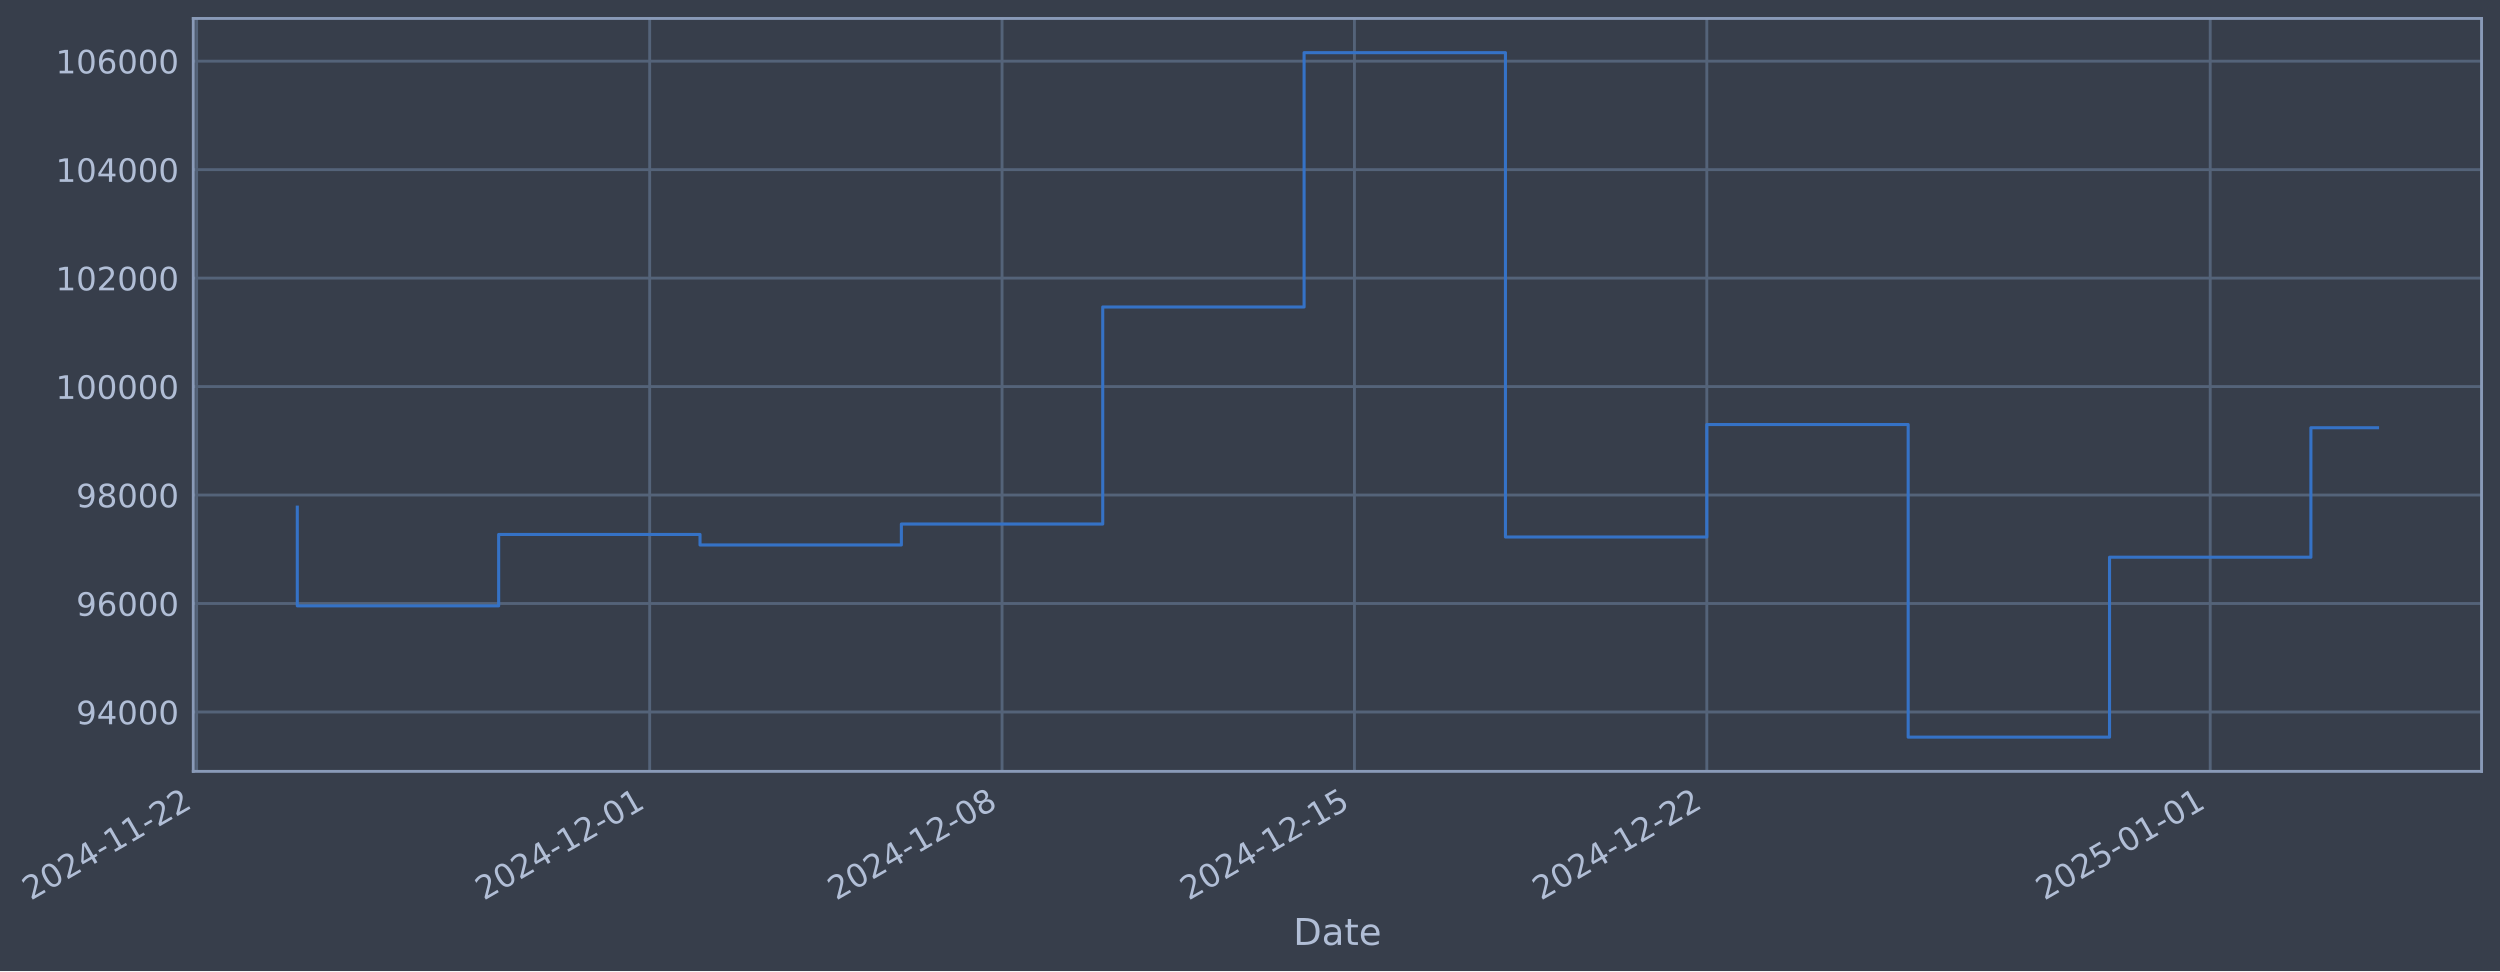
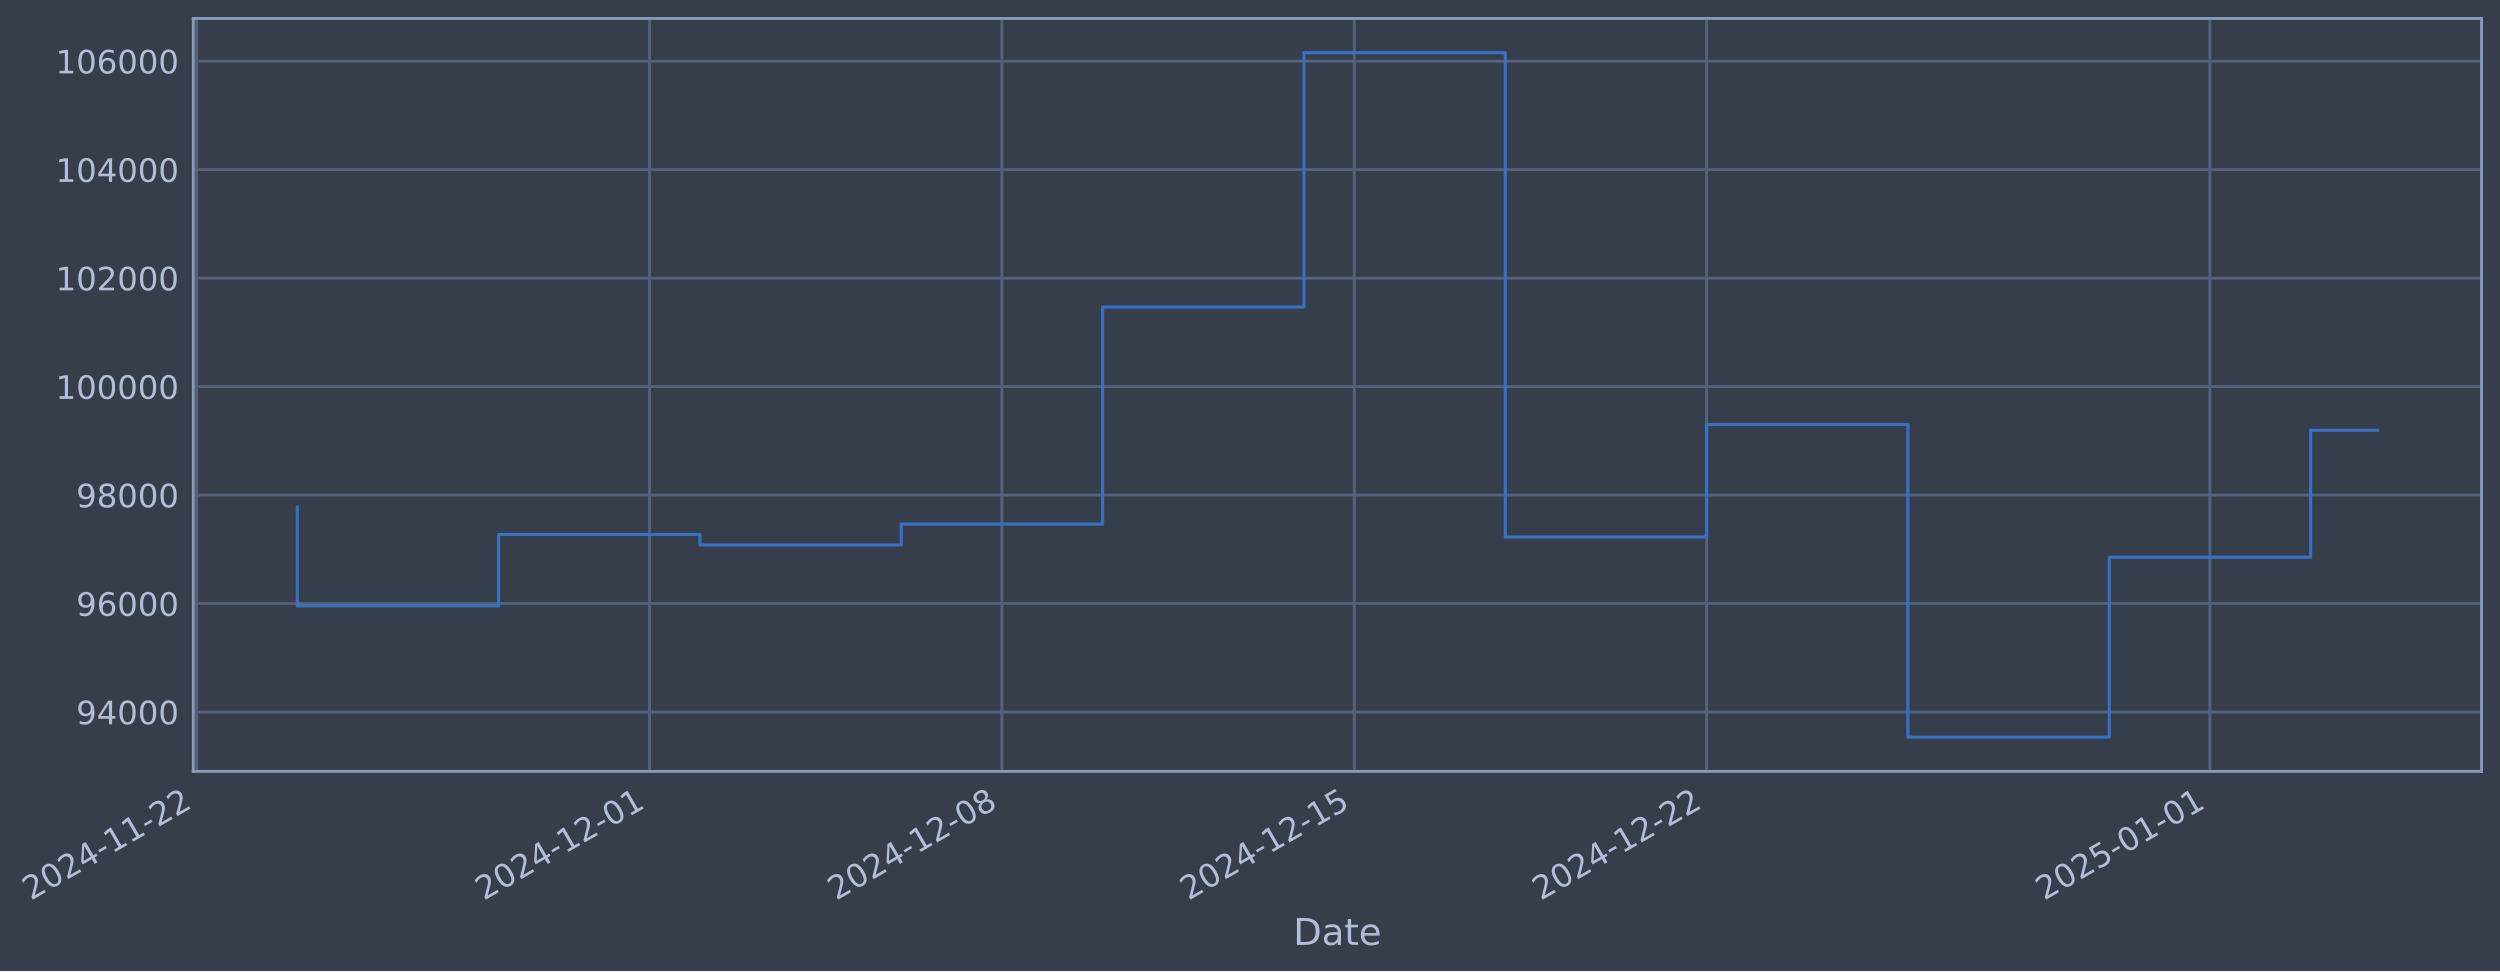
- <svg xmlns="http://www.w3.org/2000/svg" xmlns:xlink="http://www.w3.org/1999/xlink" width="975.412pt" height="378.87pt" viewBox="0 0 975.412 378.87" version="1.1">
+ <svg xmlns="http://www.w3.org/2000/svg" xmlns:xlink="http://www.w3.org/1999/xlink" width="975.407pt" height="378.87pt" viewBox="0 0 975.407 378.87" version="1.1">
  <defs>
    <style type="text/css">*{stroke-linejoin: round; stroke-linecap: butt}</style>
  </defs>
  <g id="figure_1">
    <g id="patch_1">
-       <path d="M 0 378.87  L 975.412 378.87  L 975.412 0  L 0 0  z " style="fill: #373e4b" />
+       <path d="M 0 378.87  L 975.407 378.87  L 975.407 0  L 0 0  z " style="fill: #373e4b" />
    </g>
    <g id="axes_1">
      <g id="patch_2">
-         <path d="M 75.412 300.96  L 968.212 300.96  L 968.212 7.2  L 75.412 7.2  z " style="fill: #373e4b" />
+         <path d="M 75.407 300.96  L 968.207 300.96  L 968.207 7.2  L 75.407 7.2  z " style="fill: #373e4b" />
      </g>
      <g id="matplotlib.axis_1">
        <g id="xtick_1">
          <g id="line2d_1">
-             <path d="M 76.713 300.96  L 76.713 7.2  " clip-path="url(#p125e547628)" style="fill: none; stroke: #546379; stroke-width: 1.12; stroke-linecap: square" />
+             <path d="M 76.713 300.96  L 76.713 7.2  " clip-path="url(#p72c5a0fd09)" style="fill: none; stroke: #546379; stroke-width: 1.12; stroke-linecap: square" />
          </g>
          <g id="line2d_2" />
          <g id="text_1">
            <g style="fill: #b1bed6" transform="translate(11.98702 351.4642) rotate(-30) scale(0.126 -0.126)">
              <defs>
                <path id="DejaVuSans-32" d="M 1228 531  L 3431 531  L 3431 0  L 469 0  L 469 531  Q 828 903 1448 1529  Q 2069 2156 2228 2338  Q 2531 2678 2651 2914  Q 2772 3150 2772 3378  Q 2772 3750 2511 3984  Q 2250 4219 1831 4219  Q 1534 4219 1204 4116  Q 875 4013 500 3803  L 500 4441  Q 881 4594 1212 4672  Q 1544 4750 1819 4750  Q 2544 4750 2975 4387  Q 3406 4025 3406 3419  Q 3406 3131 3298 2873  Q 3191 2616 2906 2266  Q 2828 2175 2409 1742  Q 1991 1309 1228 531  z " transform="scale(0.015625)" />
                <path id="DejaVuSans-30" d="M 2034 4250  Q 1547 4250 1301 3770  Q 1056 3291 1056 2328  Q 1056 1369 1301 889  Q 1547 409 2034 409  Q 2525 409 2770 889  Q 3016 1369 3016 2328  Q 3016 3291 2770 3770  Q 2525 4250 2034 4250  z M 2034 4750  Q 2819 4750 3233 4129  Q 3647 3509 3647 2328  Q 3647 1150 3233 529  Q 2819 -91 2034 -91  Q 1250 -91 836 529  Q 422 1150 422 2328  Q 422 3509 836 4129  Q 1250 4750 2034 4750  z " transform="scale(0.015625)" />
                <path id="DejaVuSans-34" d="M 2419 4116  L 825 1625  L 2419 1625  L 2419 4116  z M 2253 4666  L 3047 4666  L 3047 1625  L 3713 1625  L 3713 1100  L 3047 1100  L 3047 0  L 2419 0  L 2419 1100  L 313 1100  L 313 1709  L 2253 4666  z " transform="scale(0.015625)" />
                <path id="DejaVuSans-2d" d="M 313 2009  L 1997 2009  L 1997 1497  L 313 1497  L 313 2009  z " transform="scale(0.015625)" />
                <path id="DejaVuSans-31" d="M 794 531  L 1825 531  L 1825 4091  L 703 3866  L 703 4441  L 1819 4666  L 2450 4666  L 2450 531  L 3481 531  L 3481 0  L 794 0  L 794 531  z " transform="scale(0.015625)" />
              </defs>
              <use xlink:href="#DejaVuSans-32" />
              <use xlink:href="#DejaVuSans-30" transform="translate(63.62305 0)" />
              <use xlink:href="#DejaVuSans-32" transform="translate(127.2461 0)" />
              <use xlink:href="#DejaVuSans-34" transform="translate(190.8691 0)" />
              <use xlink:href="#DejaVuSans-2d" transform="translate(254.4922 0)" />
              <use xlink:href="#DejaVuSans-31" transform="translate(290.5762 0)" />
              <use xlink:href="#DejaVuSans-31" transform="translate(354.1992 0)" />
              <use xlink:href="#DejaVuSans-2d" transform="translate(417.8223 0)" />
              <use xlink:href="#DejaVuSans-32" transform="translate(453.9062 0)" />
              <use xlink:href="#DejaVuSans-32" transform="translate(517.5293 0)" />
            </g>
          </g>
        </g>
        <g id="xtick_2">
          <g id="line2d_3">
-             <path d="M 253.48 300.96  L 253.48 7.2  " clip-path="url(#p125e547628)" style="fill: none; stroke: #546379; stroke-width: 1.12; stroke-linecap: square" />
+             <path d="M 253.455 300.96  L 253.455 7.2  " clip-path="url(#p72c5a0fd09)" style="fill: none; stroke: #546379; stroke-width: 1.12; stroke-linecap: square" />
          </g>
          <g id="line2d_4" />
          <g id="text_2">
-             <g style="fill: #b1bed6" transform="translate(188.7547 351.4642) rotate(-30) scale(0.126 -0.126)">
+             <g style="fill: #b1bed6" transform="translate(188.7299 351.4642) rotate(-30) scale(0.126 -0.126)">
              <use xlink:href="#DejaVuSans-32" />
              <use xlink:href="#DejaVuSans-30" transform="translate(63.62305 0)" />
              <use xlink:href="#DejaVuSans-32" transform="translate(127.2461 0)" />
              <use xlink:href="#DejaVuSans-34" transform="translate(190.8691 0)" />
              <use xlink:href="#DejaVuSans-2d" transform="translate(254.4922 0)" />
              <use xlink:href="#DejaVuSans-31" transform="translate(290.5762 0)" />
              <use xlink:href="#DejaVuSans-32" transform="translate(354.1992 0)" />
              <use xlink:href="#DejaVuSans-2d" transform="translate(417.8223 0)" />
              <use xlink:href="#DejaVuSans-30" transform="translate(453.9062 0)" />
              <use xlink:href="#DejaVuSans-31" transform="translate(517.5293 0)" />
            </g>
          </g>
        </g>
        <g id="xtick_3">
          <g id="line2d_5">
-             <path d="M 390.966 300.96  L 390.966 7.2  " clip-path="url(#p125e547628)" style="fill: none; stroke: #546379; stroke-width: 1.12; stroke-linecap: square" />
+             <path d="M 390.922 300.96  L 390.922 7.2  " clip-path="url(#p72c5a0fd09)" style="fill: none; stroke: #546379; stroke-width: 1.12; stroke-linecap: square" />
          </g>
          <g id="line2d_6" />
          <g id="text_3">
-             <g style="fill: #b1bed6" transform="translate(326.2407 351.4642) rotate(-30) scale(0.126 -0.126)">
+             <g style="fill: #b1bed6" transform="translate(326.1966 351.4642) rotate(-30) scale(0.126 -0.126)">
              <defs>
                <path id="DejaVuSans-38" d="M 2034 2216  Q 1584 2216 1326 1975  Q 1069 1734 1069 1313  Q 1069 891 1326 650  Q 1584 409 2034 409  Q 2484 409 2743 651  Q 3003 894 3003 1313  Q 3003 1734 2745 1975  Q 2488 2216 2034 2216  z M 1403 2484  Q 997 2584 770 2862  Q 544 3141 544 3541  Q 544 4100 942 4425  Q 1341 4750 2034 4750  Q 2731 4750 3128 4425  Q 3525 4100 3525 3541  Q 3525 3141 3298 2862  Q 3072 2584 2669 2484  Q 3125 2378 3379 2068  Q 3634 1759 3634 1313  Q 3634 634 3220 271  Q 2806 -91 2034 -91  Q 1263 -91 848 271  Q 434 634 434 1313  Q 434 1759 690 2068  Q 947 2378 1403 2484  z M 1172 3481  Q 1172 3119 1398 2916  Q 1625 2713 2034 2713  Q 2441 2713 2670 2916  Q 2900 3119 2900 3481  Q 2900 3844 2670 4047  Q 2441 4250 2034 4250  Q 1625 4250 1398 4047  Q 1172 3844 1172 3481  z " transform="scale(0.015625)" />
              </defs>
              <use xlink:href="#DejaVuSans-32" />
              <use xlink:href="#DejaVuSans-30" transform="translate(63.62305 0)" />
              <use xlink:href="#DejaVuSans-32" transform="translate(127.2461 0)" />
              <use xlink:href="#DejaVuSans-34" transform="translate(190.8691 0)" />
              <use xlink:href="#DejaVuSans-2d" transform="translate(254.4922 0)" />
              <use xlink:href="#DejaVuSans-31" transform="translate(290.5762 0)" />
              <use xlink:href="#DejaVuSans-32" transform="translate(354.1992 0)" />
              <use xlink:href="#DejaVuSans-2d" transform="translate(417.8223 0)" />
              <use xlink:href="#DejaVuSans-30" transform="translate(453.9062 0)" />
              <use xlink:href="#DejaVuSans-38" transform="translate(517.5293 0)" />
            </g>
          </g>
        </g>
        <g id="xtick_4">
          <g id="line2d_7">
-             <path d="M 528.452 300.96  L 528.452 7.2  " clip-path="url(#p125e547628)" style="fill: none; stroke: #546379; stroke-width: 1.12; stroke-linecap: square" />
+             <path d="M 528.389 300.96  L 528.389 7.2  " clip-path="url(#p72c5a0fd09)" style="fill: none; stroke: #546379; stroke-width: 1.12; stroke-linecap: square" />
          </g>
          <g id="line2d_8" />
          <g id="text_4">
-             <g style="fill: #b1bed6" transform="translate(463.7267 351.4642) rotate(-30) scale(0.126 -0.126)">
+             <g style="fill: #b1bed6" transform="translate(463.6633 351.4642) rotate(-30) scale(0.126 -0.126)">
              <defs>
                <path id="DejaVuSans-35" d="M 691 4666  L 3169 4666  L 3169 4134  L 1269 4134  L 1269 2991  Q 1406 3038 1543 3061  Q 1681 3084 1819 3084  Q 2600 3084 3056 2656  Q 3513 2228 3513 1497  Q 3513 744 3044 326  Q 2575 -91 1722 -91  Q 1428 -91 1123 -41  Q 819 9 494 109  L 494 744  Q 775 591 1075 516  Q 1375 441 1709 441  Q 2250 441 2565 725  Q 2881 1009 2881 1497  Q 2881 1984 2565 2268  Q 2250 2553 1709 2553  Q 1456 2553 1204 2497  Q 953 2441 691 2322  L 691 4666  z " transform="scale(0.015625)" />
              </defs>
              <use xlink:href="#DejaVuSans-32" />
              <use xlink:href="#DejaVuSans-30" transform="translate(63.62305 0)" />
              <use xlink:href="#DejaVuSans-32" transform="translate(127.2461 0)" />
              <use xlink:href="#DejaVuSans-34" transform="translate(190.8691 0)" />
              <use xlink:href="#DejaVuSans-2d" transform="translate(254.4922 0)" />
              <use xlink:href="#DejaVuSans-31" transform="translate(290.5762 0)" />
              <use xlink:href="#DejaVuSans-32" transform="translate(354.1992 0)" />
              <use xlink:href="#DejaVuSans-2d" transform="translate(417.8223 0)" />
              <use xlink:href="#DejaVuSans-31" transform="translate(453.9062 0)" />
              <use xlink:href="#DejaVuSans-35" transform="translate(517.5293 0)" />
            </g>
          </g>
        </g>
        <g id="xtick_5">
          <g id="line2d_9">
-             <path d="M 665.938 300.96  L 665.938 7.2  " clip-path="url(#p125e547628)" style="fill: none; stroke: #546379; stroke-width: 1.12; stroke-linecap: square" />
+             <path d="M 665.856 300.96  L 665.856 7.2  " clip-path="url(#p72c5a0fd09)" style="fill: none; stroke: #546379; stroke-width: 1.12; stroke-linecap: square" />
          </g>
          <g id="line2d_10" />
          <g id="text_5">
-             <g style="fill: #b1bed6" transform="translate(601.2127 351.4642) rotate(-30) scale(0.126 -0.126)">
+             <g style="fill: #b1bed6" transform="translate(601.1301 351.4642) rotate(-30) scale(0.126 -0.126)">
              <use xlink:href="#DejaVuSans-32" />
              <use xlink:href="#DejaVuSans-30" transform="translate(63.62305 0)" />
              <use xlink:href="#DejaVuSans-32" transform="translate(127.2461 0)" />
              <use xlink:href="#DejaVuSans-34" transform="translate(190.8691 0)" />
              <use xlink:href="#DejaVuSans-2d" transform="translate(254.4922 0)" />
              <use xlink:href="#DejaVuSans-31" transform="translate(290.5762 0)" />
              <use xlink:href="#DejaVuSans-32" transform="translate(354.1992 0)" />
              <use xlink:href="#DejaVuSans-2d" transform="translate(417.8223 0)" />
              <use xlink:href="#DejaVuSans-32" transform="translate(453.9062 0)" />
              <use xlink:href="#DejaVuSans-32" transform="translate(517.5293 0)" />
            </g>
          </g>
        </g>
        <g id="xtick_6">
          <g id="line2d_11">
-             <path d="M 862.347 300.96  L 862.347 7.2  " clip-path="url(#p125e547628)" style="fill: none; stroke: #546379; stroke-width: 1.12; stroke-linecap: square" />
+             <path d="M 862.237 300.96  L 862.237 7.2  " clip-path="url(#p72c5a0fd09)" style="fill: none; stroke: #546379; stroke-width: 1.12; stroke-linecap: square" />
          </g>
          <g id="line2d_12" />
          <g id="text_6">
-             <g style="fill: #b1bed6" transform="translate(797.6213 351.4642) rotate(-30) scale(0.126 -0.126)">
+             <g style="fill: #b1bed6" transform="translate(797.5111 351.4642) rotate(-30) scale(0.126 -0.126)">
              <use xlink:href="#DejaVuSans-32" />
              <use xlink:href="#DejaVuSans-30" transform="translate(63.62305 0)" />
              <use xlink:href="#DejaVuSans-32" transform="translate(127.2461 0)" />
              <use xlink:href="#DejaVuSans-35" transform="translate(190.8691 0)" />
              <use xlink:href="#DejaVuSans-2d" transform="translate(254.4922 0)" />
              <use xlink:href="#DejaVuSans-30" transform="translate(290.5762 0)" />
              <use xlink:href="#DejaVuSans-31" transform="translate(354.1992 0)" />
              <use xlink:href="#DejaVuSans-2d" transform="translate(417.8223 0)" />
              <use xlink:href="#DejaVuSans-30" transform="translate(453.9062 0)" />
              <use xlink:href="#DejaVuSans-31" transform="translate(517.5293 0)" />
            </g>
          </g>
        </g>
        <g id="text_7">
-           <g style="fill: #b1bed6" transform="translate(504.6033 368.6753) scale(0.144 -0.144)">
+           <g style="fill: #b1bed6" transform="translate(504.5978 368.6753) scale(0.144 -0.144)">
            <defs>
              <path id="DejaVuSans-44" d="M 1259 4147  L 1259 519  L 2022 519  Q 2988 519 3436 956  Q 3884 1394 3884 2338  Q 3884 3275 3436 3711  Q 2988 4147 2022 4147  L 1259 4147  z M 628 4666  L 1925 4666  Q 3281 4666 3915 4102  Q 4550 3538 4550 2338  Q 4550 1131 3912 565  Q 3275 0 1925 0  L 628 0  L 628 4666  z " transform="scale(0.015625)" />
              <path id="DejaVuSans-61" d="M 2194 1759  Q 1497 1759 1228 1600  Q 959 1441 959 1056  Q 959 750 1161 570  Q 1363 391 1709 391  Q 2188 391 2477 730  Q 2766 1069 2766 1631  L 2766 1759  L 2194 1759  z M 3341 1997  L 3341 0  L 2766 0  L 2766 531  Q 2569 213 2275 61  Q 1981 -91 1556 -91  Q 1019 -91 701 211  Q 384 513 384 1019  Q 384 1609 779 1909  Q 1175 2209 1959 2209  L 2766 2209  L 2766 2266  Q 2766 2663 2505 2880  Q 2244 3097 1772 3097  Q 1472 3097 1187 3025  Q 903 2953 641 2809  L 641 3341  Q 956 3463 1253 3523  Q 1550 3584 1831 3584  Q 2591 3584 2966 3190  Q 3341 2797 3341 1997  z " transform="scale(0.015625)" />
              <path id="DejaVuSans-74" d="M 1172 4494  L 1172 3500  L 2356 3500  L 2356 3053  L 1172 3053  L 1172 1153  Q 1172 725 1289 603  Q 1406 481 1766 481  L 2356 481  L 2356 0  L 1766 0  Q 1100 0 847 248  Q 594 497 594 1153  L 594 3053  L 172 3053  L 172 3500  L 594 3500  L 594 4494  L 1172 4494  z " transform="scale(0.015625)" />
              <path id="DejaVuSans-65" d="M 3597 1894  L 3597 1613  L 953 1613  Q 991 1019 1311 708  Q 1631 397 2203 397  Q 2534 397 2845 478  Q 3156 559 3463 722  L 3463 178  Q 3153 47 2828 -22  Q 2503 -91 2169 -91  Q 1331 -91 842 396  Q 353 884 353 1716  Q 353 2575 817 3079  Q 1281 3584 2069 3584  Q 2775 3584 3186 3129  Q 3597 2675 3597 1894  z M 3022 2063  Q 3016 2534 2758 2815  Q 2500 3097 2075 3097  Q 1594 3097 1305 2825  Q 1016 2553 972 2059  L 3022 2063  z " transform="scale(0.015625)" />
            </defs>
            <use xlink:href="#DejaVuSans-44" />
            <use xlink:href="#DejaVuSans-61" transform="translate(77.00195 0)" />
            <use xlink:href="#DejaVuSans-74" transform="translate(138.2812 0)" />
            <use xlink:href="#DejaVuSans-65" transform="translate(177.4902 0)" />
          </g>
        </g>
      </g>
      <g id="matplotlib.axis_2">
        <g id="ytick_1">
          <g id="line2d_13">
-             <path d="M 75.412 277.797  L 968.212 277.797  " clip-path="url(#p125e547628)" style="fill: none; stroke: #546379; stroke-width: 1.12; stroke-linecap: square" />
+             <path d="M 75.407 277.797  L 968.207 277.797  " clip-path="url(#p72c5a0fd09)" style="fill: none; stroke: #546379; stroke-width: 1.12; stroke-linecap: square" />
          </g>
          <g id="line2d_14" />
          <g id="text_8">
-             <g style="fill: #b1bed6" transform="translate(29.72867 282.5841) scale(0.126 -0.126)">
+             <g style="fill: #b1bed6" transform="translate(29.72316 282.5841) scale(0.126 -0.126)">
              <defs>
                <path id="DejaVuSans-39" d="M 703 97  L 703 672  Q 941 559 1184 500  Q 1428 441 1663 441  Q 2288 441 2617 861  Q 2947 1281 2994 2138  Q 2813 1869 2534 1725  Q 2256 1581 1919 1581  Q 1219 1581 811 2004  Q 403 2428 403 3163  Q 403 3881 828 4315  Q 1253 4750 1959 4750  Q 2769 4750 3195 4129  Q 3622 3509 3622 2328  Q 3622 1225 3098 567  Q 2575 -91 1691 -91  Q 1453 -91 1209 -44  Q 966 3 703 97  z M 1959 2075  Q 2384 2075 2632 2365  Q 2881 2656 2881 3163  Q 2881 3666 2632 3958  Q 2384 4250 1959 4250  Q 1534 4250 1286 3958  Q 1038 3666 1038 3163  Q 1038 2656 1286 2365  Q 1534 2075 1959 2075  z " transform="scale(0.015625)" />
              </defs>
              <use xlink:href="#DejaVuSans-39" />
              <use xlink:href="#DejaVuSans-34" transform="translate(63.62305 0)" />
              <use xlink:href="#DejaVuSans-30" transform="translate(127.2461 0)" />
              <use xlink:href="#DejaVuSans-30" transform="translate(190.8691 0)" />
              <use xlink:href="#DejaVuSans-30" transform="translate(254.4922 0)" />
            </g>
          </g>
        </g>
        <g id="ytick_2">
          <g id="line2d_15">
-             <path d="M 75.412 235.473  L 968.212 235.473  " clip-path="url(#p125e547628)" style="fill: none; stroke: #546379; stroke-width: 1.12; stroke-linecap: square" />
+             <path d="M 75.407 235.473  L 968.207 235.473  " clip-path="url(#p72c5a0fd09)" style="fill: none; stroke: #546379; stroke-width: 1.12; stroke-linecap: square" />
          </g>
          <g id="line2d_16" />
          <g id="text_9">
-             <g style="fill: #b1bed6" transform="translate(29.72867 240.2602) scale(0.126 -0.126)">
+             <g style="fill: #b1bed6" transform="translate(29.72316 240.2602) scale(0.126 -0.126)">
              <defs>
                <path id="DejaVuSans-36" d="M 2113 2584  Q 1688 2584 1439 2293  Q 1191 2003 1191 1497  Q 1191 994 1439 701  Q 1688 409 2113 409  Q 2538 409 2786 701  Q 3034 994 3034 1497  Q 3034 2003 2786 2293  Q 2538 2584 2113 2584  z M 3366 4563  L 3366 3988  Q 3128 4100 2886 4159  Q 2644 4219 2406 4219  Q 1781 4219 1451 3797  Q 1122 3375 1075 2522  Q 1259 2794 1537 2939  Q 1816 3084 2150 3084  Q 2853 3084 3261 2657  Q 3669 2231 3669 1497  Q 3669 778 3244 343  Q 2819 -91 2113 -91  Q 1303 -91 875 529  Q 447 1150 447 2328  Q 447 3434 972 4092  Q 1497 4750 2381 4750  Q 2619 4750 2861 4703  Q 3103 4656 3366 4563  z " transform="scale(0.015625)" />
              </defs>
              <use xlink:href="#DejaVuSans-39" />
              <use xlink:href="#DejaVuSans-36" transform="translate(63.62305 0)" />
              <use xlink:href="#DejaVuSans-30" transform="translate(127.2461 0)" />
              <use xlink:href="#DejaVuSans-30" transform="translate(190.8691 0)" />
              <use xlink:href="#DejaVuSans-30" transform="translate(254.4922 0)" />
            </g>
          </g>
        </g>
        <g id="ytick_3">
          <g id="line2d_17">
-             <path d="M 75.412 193.149  L 968.212 193.149  " clip-path="url(#p125e547628)" style="fill: none; stroke: #546379; stroke-width: 1.12; stroke-linecap: square" />
+             <path d="M 75.407 193.149  L 968.207 193.149  " clip-path="url(#p72c5a0fd09)" style="fill: none; stroke: #546379; stroke-width: 1.12; stroke-linecap: square" />
          </g>
          <g id="line2d_18" />
          <g id="text_10">
-             <g style="fill: #b1bed6" transform="translate(29.72867 197.9364) scale(0.126 -0.126)">
+             <g style="fill: #b1bed6" transform="translate(29.72316 197.9364) scale(0.126 -0.126)">
              <use xlink:href="#DejaVuSans-39" />
              <use xlink:href="#DejaVuSans-38" transform="translate(63.62305 0)" />
              <use xlink:href="#DejaVuSans-30" transform="translate(127.2461 0)" />
              <use xlink:href="#DejaVuSans-30" transform="translate(190.8691 0)" />
              <use xlink:href="#DejaVuSans-30" transform="translate(254.4922 0)" />
            </g>
          </g>
        </g>
        <g id="ytick_4">
          <g id="line2d_19">
-             <path d="M 75.412 150.826  L 968.212 150.826  " clip-path="url(#p125e547628)" style="fill: none; stroke: #546379; stroke-width: 1.12; stroke-linecap: square" />
+             <path d="M 75.407 150.826  L 968.207 150.826  " clip-path="url(#p72c5a0fd09)" style="fill: none; stroke: #546379; stroke-width: 1.12; stroke-linecap: square" />
          </g>
          <g id="line2d_20" />
          <g id="text_11">
-             <g style="fill: #b1bed6" transform="translate(21.71192 155.6126) scale(0.126 -0.126)">
+             <g style="fill: #b1bed6" transform="translate(21.70641 155.6126) scale(0.126 -0.126)">
              <use xlink:href="#DejaVuSans-31" />
              <use xlink:href="#DejaVuSans-30" transform="translate(63.62305 0)" />
              <use xlink:href="#DejaVuSans-30" transform="translate(127.2461 0)" />
              <use xlink:href="#DejaVuSans-30" transform="translate(190.8691 0)" />
              <use xlink:href="#DejaVuSans-30" transform="translate(254.4922 0)" />
              <use xlink:href="#DejaVuSans-30" transform="translate(318.1152 0)" />
            </g>
          </g>
        </g>
        <g id="ytick_5">
          <g id="line2d_21">
-             <path d="M 75.412 108.502  L 968.212 108.502  " clip-path="url(#p125e547628)" style="fill: none; stroke: #546379; stroke-width: 1.12; stroke-linecap: square" />
+             <path d="M 75.407 108.502  L 968.207 108.502  " clip-path="url(#p72c5a0fd09)" style="fill: none; stroke: #546379; stroke-width: 1.12; stroke-linecap: square" />
          </g>
          <g id="line2d_22" />
          <g id="text_12">
-             <g style="fill: #b1bed6" transform="translate(21.71192 113.2888) scale(0.126 -0.126)">
+             <g style="fill: #b1bed6" transform="translate(21.70641 113.2888) scale(0.126 -0.126)">
              <use xlink:href="#DejaVuSans-31" />
              <use xlink:href="#DejaVuSans-30" transform="translate(63.62305 0)" />
              <use xlink:href="#DejaVuSans-32" transform="translate(127.2461 0)" />
              <use xlink:href="#DejaVuSans-30" transform="translate(190.8691 0)" />
              <use xlink:href="#DejaVuSans-30" transform="translate(254.4922 0)" />
              <use xlink:href="#DejaVuSans-30" transform="translate(318.1152 0)" />
            </g>
          </g>
        </g>
        <g id="ytick_6">
          <g id="line2d_23">
-             <path d="M 75.412 66.178  L 968.212 66.178  " clip-path="url(#p125e547628)" style="fill: none; stroke: #546379; stroke-width: 1.12; stroke-linecap: square" />
+             <path d="M 75.407 66.178  L 968.207 66.178  " clip-path="url(#p72c5a0fd09)" style="fill: none; stroke: #546379; stroke-width: 1.12; stroke-linecap: square" />
          </g>
          <g id="line2d_24" />
          <g id="text_13">
-             <g style="fill: #b1bed6" transform="translate(21.71192 70.96502) scale(0.126 -0.126)">
+             <g style="fill: #b1bed6" transform="translate(21.70641 70.96502) scale(0.126 -0.126)">
              <use xlink:href="#DejaVuSans-31" />
              <use xlink:href="#DejaVuSans-30" transform="translate(63.62305 0)" />
              <use xlink:href="#DejaVuSans-34" transform="translate(127.2461 0)" />
              <use xlink:href="#DejaVuSans-30" transform="translate(190.8691 0)" />
              <use xlink:href="#DejaVuSans-30" transform="translate(254.4922 0)" />
              <use xlink:href="#DejaVuSans-30" transform="translate(318.1152 0)" />
            </g>
          </g>
        </g>
        <g id="ytick_7">
          <g id="line2d_25">
-             <path d="M 75.412 23.854  L 968.212 23.854  " clip-path="url(#p125e547628)" style="fill: none; stroke: #546379; stroke-width: 1.12; stroke-linecap: square" />
+             <path d="M 75.407 23.854  L 968.207 23.854  " clip-path="url(#p72c5a0fd09)" style="fill: none; stroke: #546379; stroke-width: 1.12; stroke-linecap: square" />
          </g>
          <g id="line2d_26" />
          <g id="text_14">
-             <g style="fill: #b1bed6" transform="translate(21.71192 28.64121) scale(0.126 -0.126)">
+             <g style="fill: #b1bed6" transform="translate(21.70641 28.64121) scale(0.126 -0.126)">
              <use xlink:href="#DejaVuSans-31" />
              <use xlink:href="#DejaVuSans-30" transform="translate(63.62305 0)" />
              <use xlink:href="#DejaVuSans-36" transform="translate(127.2461 0)" />
              <use xlink:href="#DejaVuSans-30" transform="translate(190.8691 0)" />
              <use xlink:href="#DejaVuSans-30" transform="translate(254.4922 0)" />
              <use xlink:href="#DejaVuSans-30" transform="translate(318.1152 0)" />
            </g>
          </g>
        </g>
      </g>
      <g id="line2d_27">
-         <path d="M 115.994 197.87  L 115.994 236.383  L 194.558 236.383  L 194.558 208.521  L 273.121 208.521  L 273.121 212.628  L 351.685 212.628  L 351.685 204.459  L 430.248 204.459  L 430.248 119.77  L 508.811 119.77  L 508.811 20.553  L 587.375 20.553  L 587.375 209.517  L 665.938 209.517  L 665.938 165.636  L 744.502 165.636  L 744.502 287.607  L 823.065 287.607  L 823.065 217.409  L 901.629 217.409  L 901.629 166.894  L 927.631 166.894  " clip-path="url(#p125e547628)" style="fill: none; stroke: #3572c6; stroke-width: 1.2; stroke-linecap: square" />
+         <path d="M 115.989 197.87  L 115.989 236.383  L 194.541 236.383  L 194.541 208.521  L 273.094 208.521  L 273.094 212.628  L 351.646 212.628  L 351.646 204.459  L 430.198 204.459  L 430.198 119.77  L 508.751 119.77  L 508.751 20.553  L 587.303 20.553  L 587.303 209.517  L 665.856 209.517  L 665.856 165.636  L 744.408 165.636  L 744.408 287.607  L 822.96 287.607  L 822.96 217.409  L 901.513 217.409  L 901.513 167.867  L 927.625 167.867  " clip-path="url(#p72c5a0fd09)" style="fill: none; stroke: #3572c6; stroke-width: 1.2; stroke-linecap: square" />
      </g>
      <g id="patch_3">
-         <path d="M 75.412 300.96  L 75.412 7.2  " style="fill: none; stroke: #899ab8; stroke-width: 1.12; stroke-linejoin: miter; stroke-linecap: square" />
+         <path d="M 75.407 300.96  L 75.407 7.2  " style="fill: none; stroke: #899ab8; stroke-width: 1.12; stroke-linejoin: miter; stroke-linecap: square" />
      </g>
      <g id="patch_4">
-         <path d="M 968.212 300.96  L 968.212 7.2  " style="fill: none; stroke: #899ab8; stroke-width: 1.12; stroke-linejoin: miter; stroke-linecap: square" />
+         <path d="M 968.207 300.96  L 968.207 7.2  " style="fill: none; stroke: #899ab8; stroke-width: 1.12; stroke-linejoin: miter; stroke-linecap: square" />
      </g>
      <g id="patch_5">
-         <path d="M 75.412 300.96  L 968.212 300.96  " style="fill: none; stroke: #899ab8; stroke-width: 1.12; stroke-linejoin: miter; stroke-linecap: square" />
+         <path d="M 75.407 300.96  L 968.207 300.96  " style="fill: none; stroke: #899ab8; stroke-width: 1.12; stroke-linejoin: miter; stroke-linecap: square" />
      </g>
      <g id="patch_6">
-         <path d="M 75.412 7.2  L 968.212 7.2  " style="fill: none; stroke: #899ab8; stroke-width: 1.12; stroke-linejoin: miter; stroke-linecap: square" />
+         <path d="M 75.407 7.2  L 968.207 7.2  " style="fill: none; stroke: #899ab8; stroke-width: 1.12; stroke-linejoin: miter; stroke-linecap: square" />
      </g>
    </g>
  </g>
  <defs>
-     <clipPath id="p125e547628">
-       <rect x="75.412" y="7.2" width="892.8" height="293.76" />
+     <clipPath id="p72c5a0fd09">
+       <rect x="75.407" y="7.2" width="892.8" height="293.76" />
    </clipPath>
  </defs>
</svg>
